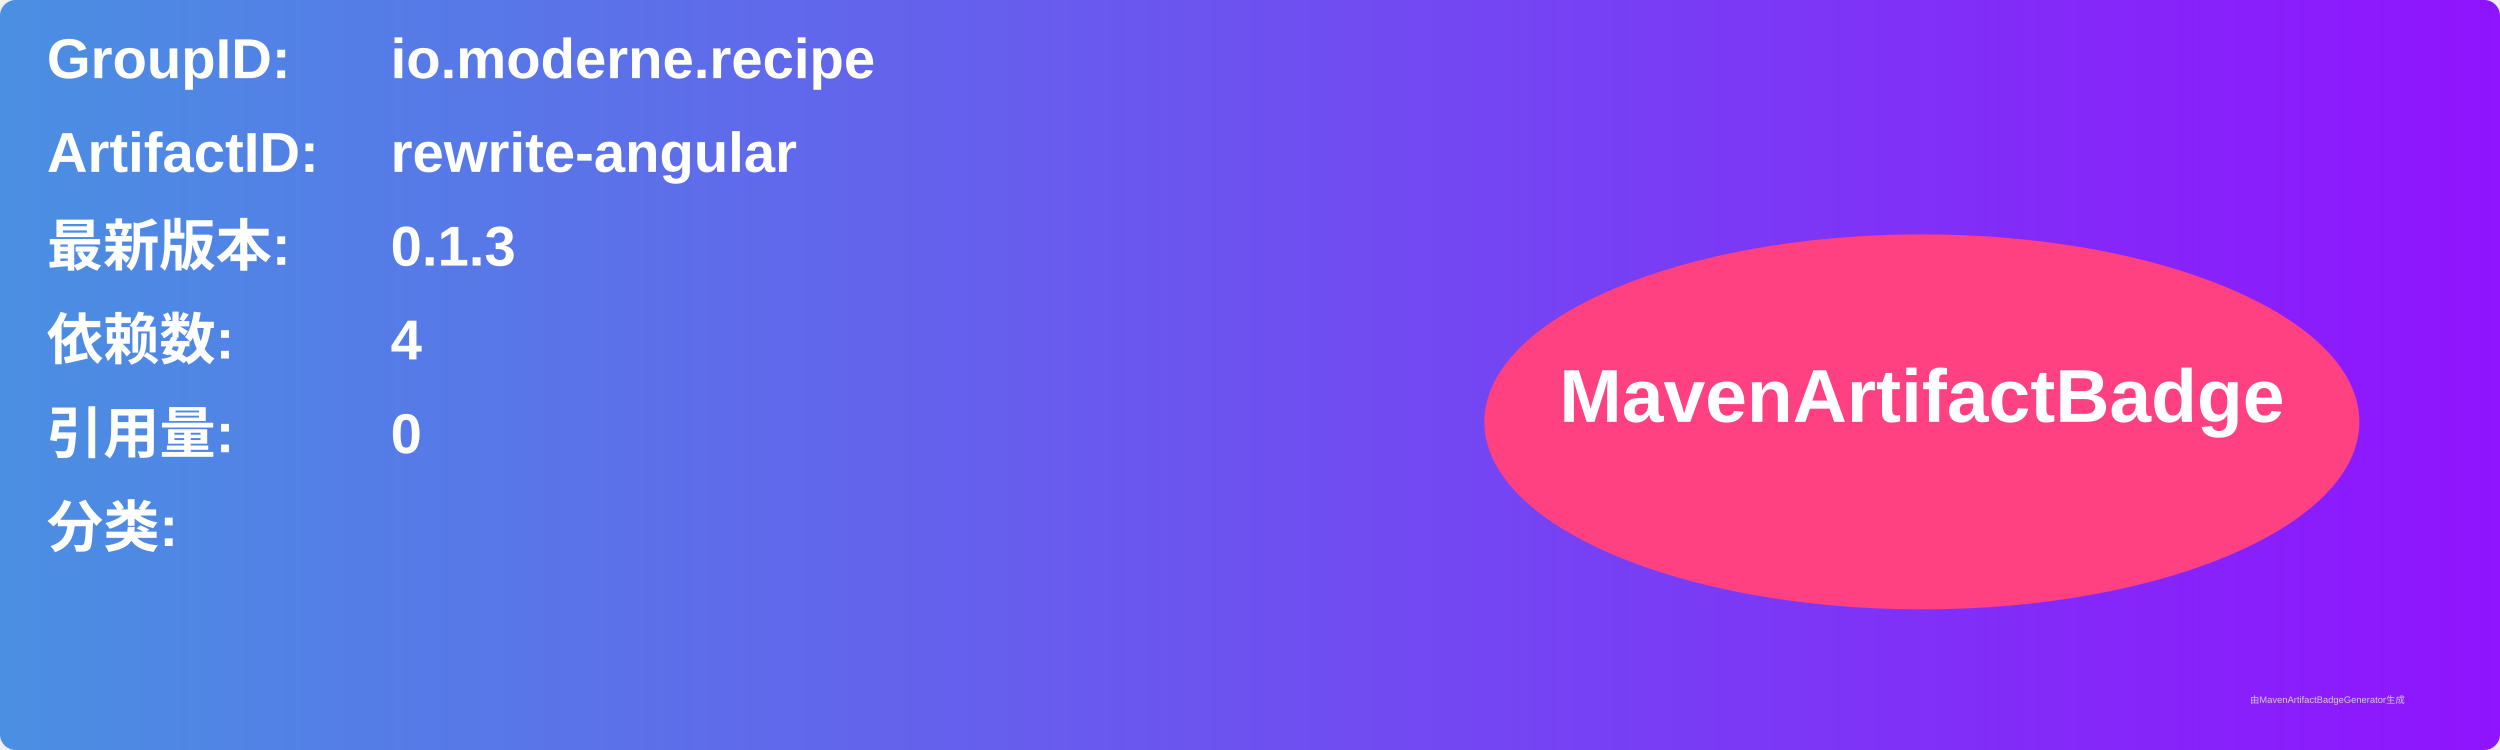
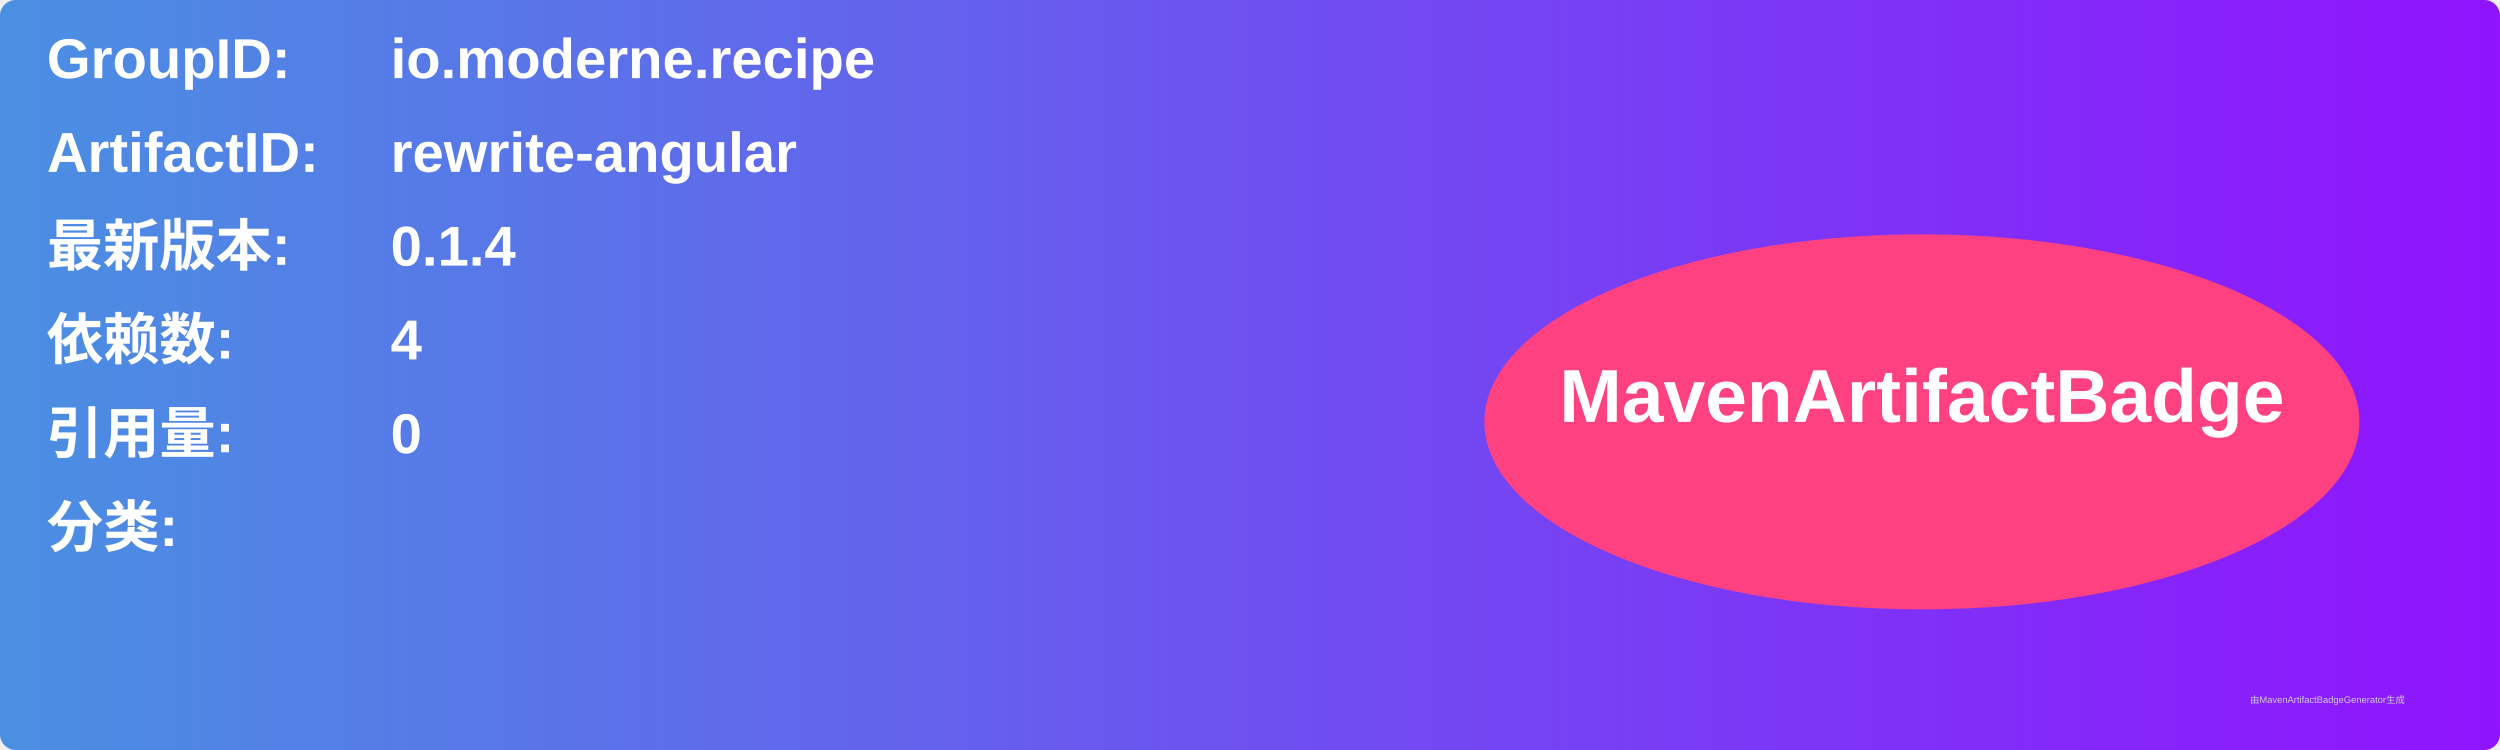
<svg xmlns="http://www.w3.org/2000/svg" width="800" height="240" viewBox="0 0 800 240">
  <linearGradient id="grad" x1="0%" y1="0%" x2="100%" y2="0%">
    <stop offset="0%" stop-color="#4a90e2" />
    <stop offset="100%" stop-color="#9013fe" />
  </linearGradient>
  <rect width="100%" height="100%" rx="5" ry="5" fill="url(#grad)" />
  <g transform="translate(15, 15)">
    <text x="0" y="10" font-family="Arial" font-size="18" fill="white" font-weight="bold" width="260">GroupID:</text>
    <text x="110" y="10" font-family="Arial" font-size="18" fill="white" font-weight="bold" width="460">io.moderne.recipe</text>
    <text x="0" y="40" font-family="Arial" font-size="18" fill="white" font-weight="bold" width="260">ArtifactID:</text>
    <text x="110" y="40" font-family="Arial" font-size="18" fill="white" font-weight="bold" width="460">rewrite-angular</text>
    <text x="0" y="70" font-family="Arial" font-size="18" fill="white" font-weight="bold">最新版本:</text>
    <text x="110" y="70" font-family="Arial" font-size="18" fill="white" font-weight="bold">
-       <tspan font-weight="bold">0.1.3</tspan>
+       <tspan font-weight="bold">0.1.4</tspan>
    </text>
    <text x="0" y="100" font-family="Arial" font-size="18" fill="white" font-weight="bold">依赖数: </text>
    <text x="110" y="100" font-family="Arial" font-size="18" fill="white">
      <tspan font-weight="bold">4</tspan>
    </text>
    <text x="0" y="130" font-family="Arial" font-size="18" fill="white" font-weight="bold">引用量: </text>
    <text x="110" y="130" font-family="Arial" font-size="18" fill="white">
      <tspan font-weight="bold">0</tspan>
    </text>
    <text x="0" y="160" font-family="Arial" font-size="18" fill="white" font-weight="bold">分类:</text>
    <text x="10" y="190" font-family="Arial" font-size="10" fill="white">
      <tspan font-weight="bold" />
    </text>
    <ellipse cx="600" cy="120" rx="140" ry="60" fill="#ff4081" />
    <text x="600" y="120" text-anchor="middle" font-family="Arial" font-size="24" fill="white" font-weight="bold">MavenArtifactBadge</text>
  </g>
  <text x="720" y="225" font-family="Arial" font-size="3" fill="#d0d0d0">由MavenArtifactBadgeGenerator生成</text>
</svg>
